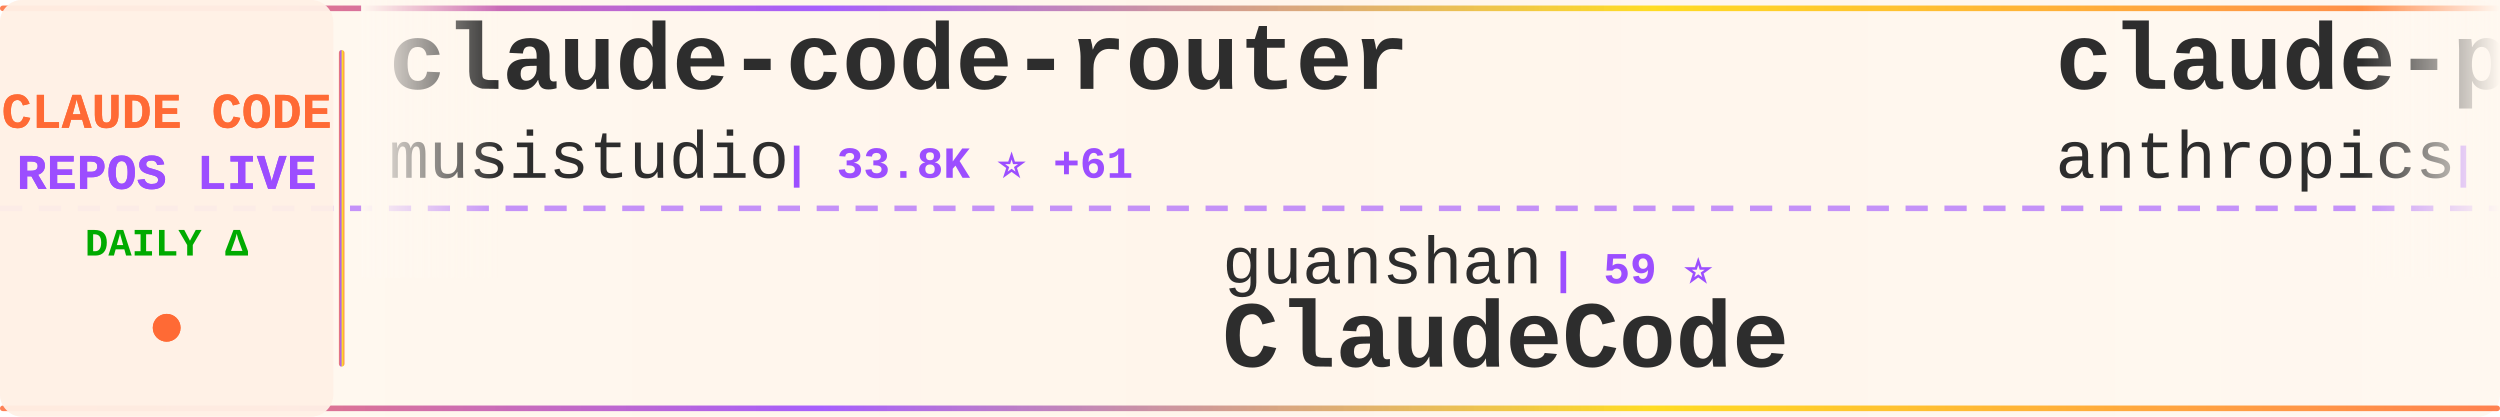
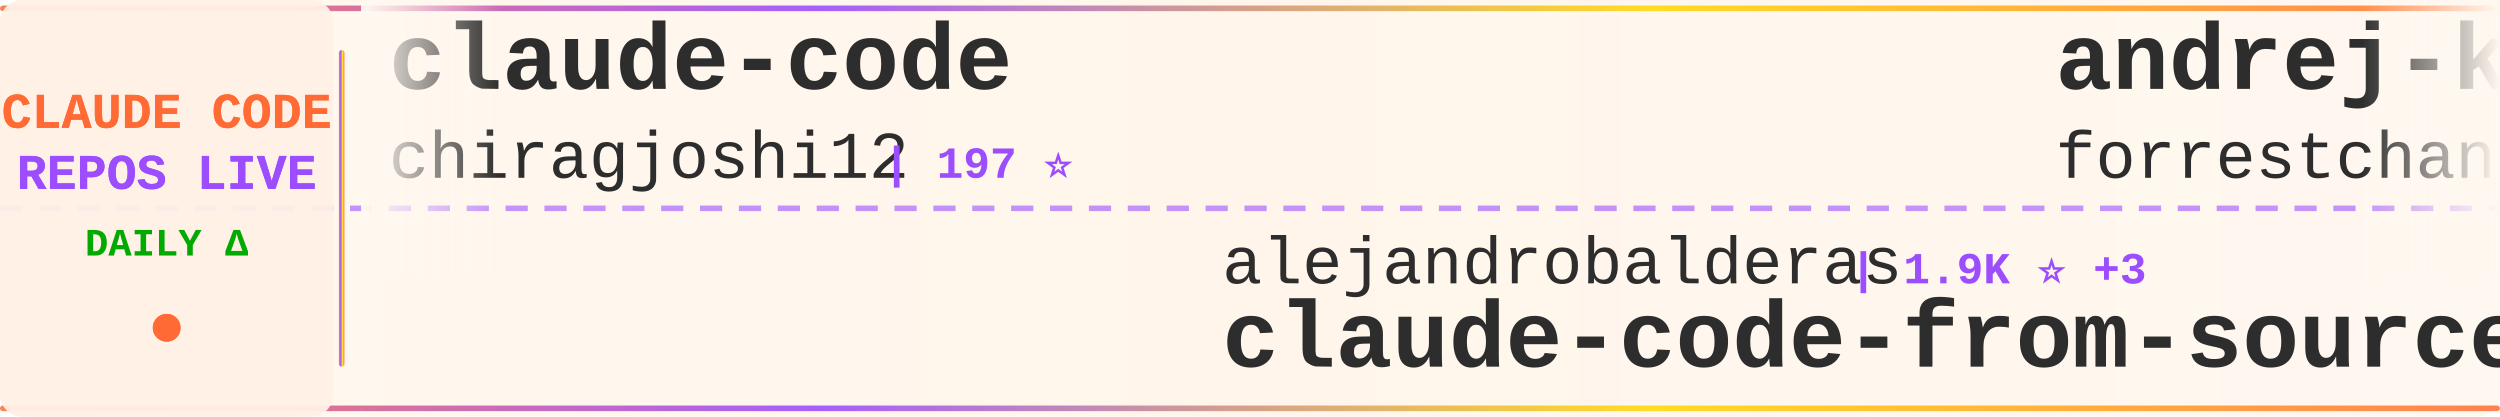
<svg xmlns="http://www.w3.org/2000/svg" width="900" height="150">
  <defs>
    <linearGradient id="tickerBg" x1="0%" y1="0%" x2="100%" y2="0%">
      <stop offset="0%" style="stop-color:#fff8f0;stop-opacity:0.98" />
      <stop offset="50%" style="stop-color:#fff5eb;stop-opacity:1" />
      <stop offset="100%" style="stop-color:#fff8f0;stop-opacity:0.98" />
    </linearGradient>
    <linearGradient id="borderGrad" x1="0%" y1="0%" x2="100%" y2="0%">
      <stop offset="0%" style="stop-color:#FF6B35;stop-opacity:0.85">
        <animate attributeName="stop-opacity" values="0.85;1;0.85" dur="2s" repeatCount="indefinite" />
      </stop>
      <stop offset="33%" style="stop-color:#9C4EFF;stop-opacity:0.9">
        <animate attributeName="stop-opacity" values="0.9;1;0.9" dur="2.2s" repeatCount="indefinite" />
      </stop>
      <stop offset="66%" style="stop-color:#FFD700;stop-opacity:0.85">
        <animate attributeName="stop-opacity" values="0.85;1;0.85" dur="1.8s" repeatCount="indefinite" />
      </stop>
      <stop offset="100%" style="stop-color:#FF6B35;stop-opacity:0.85">
        <animate attributeName="stop-opacity" values="0.85;1;0.85" dur="2s" repeatCount="indefinite" />
      </stop>
    </linearGradient>
    <filter id="textGlow">
      <feGaussianBlur stdDeviation="0.15" result="coloredBlur" />
      <feMerge>
        <feMergeNode in="coloredBlur" />
        <feMergeNode in="SourceGraphic" />
      </feMerge>
    </filter>
    <filter id="metricGlow">
      <feGaussianBlur stdDeviation="0.2" result="coloredBlur" />
      <feMerge>
        <feMergeNode in="coloredBlur" />
        <feMergeNode in="SourceGraphic" />
      </feMerge>
    </filter>
    <linearGradient id="leftFade" x1="0%" y1="0%" x2="100%" y2="0%">
      <stop offset="0%" style="stop-color:#fff8f0;stop-opacity:1" />
      <stop offset="100%" style="stop-color:#fff8f0;stop-opacity:0" />
    </linearGradient>
    <linearGradient id="rightFade" x1="0%" y1="0%" x2="100%" y2="0%">
      <stop offset="0%" style="stop-color:#fff8f0;stop-opacity:0" />
      <stop offset="100%" style="stop-color:#fff8f0;stop-opacity:1" />
    </linearGradient>
  </defs>
  <rect width="900" height="150" fill="url(#tickerBg)" rx="8" />
  <rect x="0" y="2" width="900" height="2" fill="url(#borderGrad)" rx="1" />
  <rect x="0" y="146" width="900" height="2" fill="url(#borderGrad)" rx="1" />
  <line x1="0" y1="75" x2="900" y2="75" stroke="#9C4EFF" stroke-width="2" stroke-dasharray="8 6" opacity="0.6" />
  <rect x="0" y="0" width="120" height="150" fill="#fff0e6" opacity="0.95" rx="8" />
  <text x="60" y="46" font-family="'Courier New', monospace" font-size="18" font-weight="bold" fill="#FF6B35" text-anchor="middle" filter="url(#textGlow)">
    CLAUDE CODE
  </text>
  <text x="60" y="68" font-family="'Courier New', monospace" font-size="18" font-weight="bold" fill="#9C4EFF" text-anchor="middle" filter="url(#textGlow)">
    REPOS LIVE
  </text>
  <text x="60" y="92" font-family="'Courier New', monospace" font-size="14" font-weight="bold" fill="#00aa00" text-anchor="middle">
    DAILY Δ
  </text>
  <circle cx="60" cy="118" r="5" fill="#FF6B35" filter="url(#metricGlow)">
    <animate attributeName="r" values="4;6;4" dur="1.5s" repeatCount="indefinite" />
    <animate attributeName="opacity" values="0.6;1;0.6" dur="1.5s" repeatCount="indefinite" />
  </circle>
  <rect x="122" y="18" width="2" height="114" fill="url(#borderGrad)" rx="1" />
  <clipPath id="tickerClip">
    <rect x="130" y="0" width="770" height="150" />
  </clipPath>
  <g clip-path="url(#tickerClip)">
    <g id="tickerItems">
      <animateTransform attributeName="transform" attributeType="XML" type="translate" from="0 0" to="-3000 0" dur="54s" repeatCount="indefinite" />
      <g transform="translate(0, 0)">
-         <text x="140" y="32" font-family="'Courier New', monospace" font-size="34" font-weight="bold" fill="#2d2d2d">claude-code-router</text>
-         <text x="140" y="64" font-family="'Courier New', monospace" font-size="24" font-weight="normal" fill="#2d2d2d" opacity="1.0">musistudio</text>
-         <text x="282" y="64" font-family="'Courier New', monospace" font-size="16" font-weight="bold" fill="#9C4EFF"> | 33.8K ⭐ +61</text>
+         <text x="140" y="32" font-family="'Courier New', monospace" font-size="34" font-weight="bold" fill="#2d2d2d">claude-code</text>
+         <text x="140" y="64" font-family="'Courier New', monospace" font-size="24" font-weight="normal" fill="#2d2d2d" opacity="1.0">chiragjoshi12</text>
+         <text x="318" y="64" font-family="'Courier New', monospace" font-size="16" font-weight="bold" fill="#9C4EFF"> | 197 ⭐</text>
      </g>
      <g transform="translate(300, 0)">
-         <text x="140" y="102" font-family="'Courier New', monospace" font-size="24" font-weight="normal" fill="#2d2d2d" opacity="1.0">guanshan</text>
-         <text x="258" y="102" font-family="'Courier New', monospace" font-size="16" font-weight="bold" fill="#9C4EFF"> | 59 ⭐</text>
-         <text x="140" y="132" font-family="'Courier New', monospace" font-size="34" font-weight="bold" fill="#2d2d2d">ClaudeCode</text>
+         <text x="140" y="102" font-family="'Courier New', monospace" font-size="24" font-weight="normal" fill="#2d2d2d" opacity="1.0">alejandrobalderas</text>
+         <text x="366" y="102" font-family="'Courier New', monospace" font-size="16" font-weight="bold" fill="#9C4EFF"> | 1.9K ⭐ +3</text>
+         <text x="140" y="132" font-family="'Courier New', monospace" font-size="34" font-weight="bold" fill="#2d2d2d">claude-code-from-source</text>
      </g>
      <g transform="translate(600, 0)">
+         <text x="140" y="32" font-family="'Courier New', monospace" font-size="34" font-weight="bold" fill="#2d2d2d">andrej-karpathy-skills</text>
+         <text x="140" y="64" font-family="'Courier New', monospace" font-size="24" font-weight="normal" fill="#2d2d2d" opacity="1.0">forrestchang</text>
+         <text x="306" y="64" font-family="'Courier New', monospace" font-size="16" font-weight="bold" fill="#9C4EFF"> | 125.1K ⭐ +1.7K</text>
+       </g>
+       <g transform="translate(900, 0)">
+         <text x="140" y="102" font-family="'Courier New', monospace" font-size="24" font-weight="normal" fill="#2d2d2d" opacity="1.0">zstmfhy</text>
+         <text x="246" y="102" font-family="'Courier New', monospace" font-size="16" font-weight="bold" fill="#9C4EFF"> | 190 ⭐</text>
+         <text x="140" y="132" font-family="'Courier New', monospace" font-size="34" font-weight="bold" fill="#2d2d2d">Claude-code</text>
+       </g>
+       <g transform="translate(1200, 0)">
        <text x="140" y="32" font-family="'Courier New', monospace" font-size="34" font-weight="bold" fill="#2d2d2d">claude-plugins-official</text>
        <text x="140" y="64" font-family="'Courier New', monospace" font-size="24" font-weight="normal" fill="#2d2d2d" opacity="1.0">anthropics</text>
-         <text x="282" y="64" font-family="'Courier New', monospace" font-size="16" font-weight="bold" fill="#9C4EFF"> | 19.1K ⭐ +77</text>
-       </g>
-       <g transform="translate(900, 0)">
-         <text x="140" y="102" font-family="'Courier New', monospace" font-size="24" font-weight="normal" fill="#2d2d2d" opacity="1.0">disler</text>
-         <text x="234" y="102" font-family="'Courier New', monospace" font-size="16" font-weight="bold" fill="#9C4EFF"> | 3.6K ⭐ +4</text>
-         <text x="140" y="132" font-family="'Courier New', monospace" font-size="34" font-weight="bold" fill="#2d2d2d">claude-code-hooks-master...</text>
-       </g>
-       <g transform="translate(1200, 0)">
-         <text x="140" y="32" font-family="'Courier New', monospace" font-size="34" font-weight="bold" fill="#2d2d2d">Claude-Code-Game-Studios</text>
-         <text x="140" y="64" font-family="'Courier New', monospace" font-size="24" font-weight="normal" fill="#2d2d2d" opacity="1.0">Donchitos</text>
-         <text x="270" y="64" font-family="'Courier New', monospace" font-size="16" font-weight="bold" fill="#9C4EFF"> | 18.1K ⭐ +174</text>
+         <text x="282" y="64" font-family="'Courier New', monospace" font-size="16" font-weight="bold" fill="#9C4EFF"> | 19.1K ⭐ +82</text>
      </g>
      <g transform="translate(1500, 0)">
+         <text x="140" y="102" font-family="'Courier New', monospace" font-size="24" font-weight="normal" fill="#2d2d2d" opacity="1.0">Maciek-roboblog</text>
+         <text x="342" y="102" font-family="'Courier New', monospace" font-size="16" font-weight="bold" fill="#9C4EFF"> | 8.0K ⭐ +8</text>
+         <text x="140" y="132" font-family="'Courier New', monospace" font-size="34" font-weight="bold" fill="#2d2d2d">Claude-Code-Usage-Monito...</text>
+       </g>
+       <g transform="translate(1800, 0)">
+         <text x="140" y="32" font-family="'Courier New', monospace" font-size="34" font-weight="bold" fill="#2d2d2d">claude-code-cli</text>
+         <text x="140" y="64" font-family="'Courier New', monospace" font-size="24" font-weight="normal" fill="#2d2d2d" opacity="1.0">huangserva</text>
+         <text x="282" y="64" font-family="'Courier New', monospace" font-size="16" font-weight="bold" fill="#9C4EFF"> | 579 ⭐ +2</text>
+       </g>
+       <g transform="translate(2100, 0)">
        <text x="140" y="102" font-family="'Courier New', monospace" font-size="24" font-weight="normal" fill="#2d2d2d" opacity="1.0">ghuntley</text>
        <text x="258" y="102" font-family="'Courier New', monospace" font-size="16" font-weight="bold" fill="#9C4EFF"> | 976 ⭐ +1</text>
        <text x="140" y="132" font-family="'Courier New', monospace" font-size="34" font-weight="bold" fill="#2d2d2d">claude-code-source-code-...</text>
      </g>
-       <g transform="translate(1800, 0)">
-         <text x="140" y="32" font-family="'Courier New', monospace" font-size="34" font-weight="bold" fill="#2d2d2d">learn-claude-code</text>
-         <text x="140" y="64" font-family="'Courier New', monospace" font-size="24" font-weight="normal" fill="#2d2d2d" opacity="1.0">shareAI-lab</text>
-         <text x="294" y="64" font-family="'Courier New', monospace" font-size="16" font-weight="bold" fill="#9C4EFF"> | 59.7K ⭐ +269</text>
-       </g>
-       <g transform="translate(2100, 0)">
-         <text x="140" y="102" font-family="'Courier New', monospace" font-size="24" font-weight="normal" fill="#2d2d2d" opacity="1.0">zebbern</text>
-         <text x="246" y="102" font-family="'Courier New', monospace" font-size="16" font-weight="bold" fill="#9C4EFF"> | 4.1K ⭐ +9</text>
-         <text x="140" y="132" font-family="'Courier New', monospace" font-size="34" font-weight="bold" fill="#2d2d2d">claude-code-guide</text>
-       </g>
      <g transform="translate(2400, 0)">
-         <text x="140" y="32" font-family="'Courier New', monospace" font-size="34" font-weight="bold" fill="#2d2d2d">skills</text>
-         <text x="140" y="64" font-family="'Courier New', monospace" font-size="24" font-weight="normal" fill="#2d2d2d" opacity="1.0">anthropics</text>
-         <text x="282" y="64" font-family="'Courier New', monospace" font-size="16" font-weight="bold" fill="#9C4EFF"> | 132.1K ⭐ +692</text>
+         <text x="140" y="32" font-family="'Courier New', monospace" font-size="34" font-weight="bold" fill="#2d2d2d">agents</text>
+         <text x="140" y="64" font-family="'Courier New', monospace" font-size="24" font-weight="normal" fill="#2d2d2d" opacity="1.0">wshobson</text>
+         <text x="258" y="64" font-family="'Courier New', monospace" font-size="16" font-weight="bold" fill="#9C4EFF"> | 35.2K ⭐ +83</text>
      </g>
      <g transform="translate(2700, 0)">
-         <text x="140" y="102" font-family="'Courier New', monospace" font-size="24" font-weight="normal" fill="#2d2d2d" opacity="1.0">AICoderTudou</text>
-         <text x="306" y="102" font-family="'Courier New', monospace" font-size="16" font-weight="bold" fill="#9C4EFF"> | 498 ⭐</text>
-         <text x="140" y="132" font-family="'Courier New', monospace" font-size="34" font-weight="bold" fill="#2d2d2d">claude-code-tudou</text>
+         <text x="140" y="102" font-family="'Courier New', monospace" font-size="24" font-weight="normal" fill="#2d2d2d" opacity="1.0">carlvellotti</text>
+         <text x="306" y="102" font-family="'Courier New', monospace" font-size="16" font-weight="bold" fill="#9C4EFF"> | 2.0K ⭐ +15</text>
+         <text x="140" y="132" font-family="'Courier New', monospace" font-size="34" font-weight="bold" fill="#2d2d2d">claude-code-pm-course</text>
      </g>
      <g transform="translate(3000, 0)">
-         <text x="140" y="32" font-family="'Courier New', monospace" font-size="34" font-weight="bold" fill="#2d2d2d">claude-code-router</text>
-         <text x="140" y="64" font-family="'Courier New', monospace" font-size="24" font-weight="normal" fill="#2d2d2d" opacity="1.0">musistudio</text>
-         <text x="282" y="64" font-family="'Courier New', monospace" font-size="16" font-weight="bold" fill="#9C4EFF"> | 33.8K ⭐ +61</text>
+         <text x="140" y="32" font-family="'Courier New', monospace" font-size="34" font-weight="bold" fill="#2d2d2d">claude-code</text>
+         <text x="140" y="64" font-family="'Courier New', monospace" font-size="24" font-weight="normal" fill="#2d2d2d" opacity="1.0">chiragjoshi12</text>
+         <text x="318" y="64" font-family="'Courier New', monospace" font-size="16" font-weight="bold" fill="#9C4EFF"> | 197 ⭐</text>
      </g>
      <g transform="translate(3300, 0)">
-         <text x="140" y="102" font-family="'Courier New', monospace" font-size="24" font-weight="normal" fill="#2d2d2d" opacity="1.0">guanshan</text>
-         <text x="258" y="102" font-family="'Courier New', monospace" font-size="16" font-weight="bold" fill="#9C4EFF"> | 59 ⭐</text>
-         <text x="140" y="132" font-family="'Courier New', monospace" font-size="34" font-weight="bold" fill="#2d2d2d">ClaudeCode</text>
+         <text x="140" y="102" font-family="'Courier New', monospace" font-size="24" font-weight="normal" fill="#2d2d2d" opacity="1.0">alejandrobalderas</text>
+         <text x="366" y="102" font-family="'Courier New', monospace" font-size="16" font-weight="bold" fill="#9C4EFF"> | 1.9K ⭐ +3</text>
+         <text x="140" y="132" font-family="'Courier New', monospace" font-size="34" font-weight="bold" fill="#2d2d2d">claude-code-from-source</text>
      </g>
      <g transform="translate(3600, 0)">
-         <text x="140" y="32" font-family="'Courier New', monospace" font-size="34" font-weight="bold" fill="#2d2d2d">claude-plugins-official</text>
-         <text x="140" y="64" font-family="'Courier New', monospace" font-size="24" font-weight="normal" fill="#2d2d2d" opacity="1.0">anthropics</text>
-         <text x="282" y="64" font-family="'Courier New', monospace" font-size="16" font-weight="bold" fill="#9C4EFF"> | 19.1K ⭐ +77</text>
+         <text x="140" y="32" font-family="'Courier New', monospace" font-size="34" font-weight="bold" fill="#2d2d2d">andrej-karpathy-skills</text>
+         <text x="140" y="64" font-family="'Courier New', monospace" font-size="24" font-weight="normal" fill="#2d2d2d" opacity="1.0">forrestchang</text>
+         <text x="306" y="64" font-family="'Courier New', monospace" font-size="16" font-weight="bold" fill="#9C4EFF"> | 125.1K ⭐ +1.7K</text>
      </g>
      <g transform="translate(3900, 0)">
-         <text x="140" y="102" font-family="'Courier New', monospace" font-size="24" font-weight="normal" fill="#2d2d2d" opacity="1.0">disler</text>
-         <text x="234" y="102" font-family="'Courier New', monospace" font-size="16" font-weight="bold" fill="#9C4EFF"> | 3.6K ⭐ +4</text>
-         <text x="140" y="132" font-family="'Courier New', monospace" font-size="34" font-weight="bold" fill="#2d2d2d">claude-code-hooks-master...</text>
+         <text x="140" y="102" font-family="'Courier New', monospace" font-size="24" font-weight="normal" fill="#2d2d2d" opacity="1.0">zstmfhy</text>
+         <text x="246" y="102" font-family="'Courier New', monospace" font-size="16" font-weight="bold" fill="#9C4EFF"> | 190 ⭐</text>
+         <text x="140" y="132" font-family="'Courier New', monospace" font-size="34" font-weight="bold" fill="#2d2d2d">Claude-code</text>
      </g>
    </g>
  </g>
  <rect x="130" y="0" width="50" height="100" fill="url(#leftFade)" />
  <rect x="850" y="0" width="50" height="100" fill="url(#rightFade)" />
</svg>
